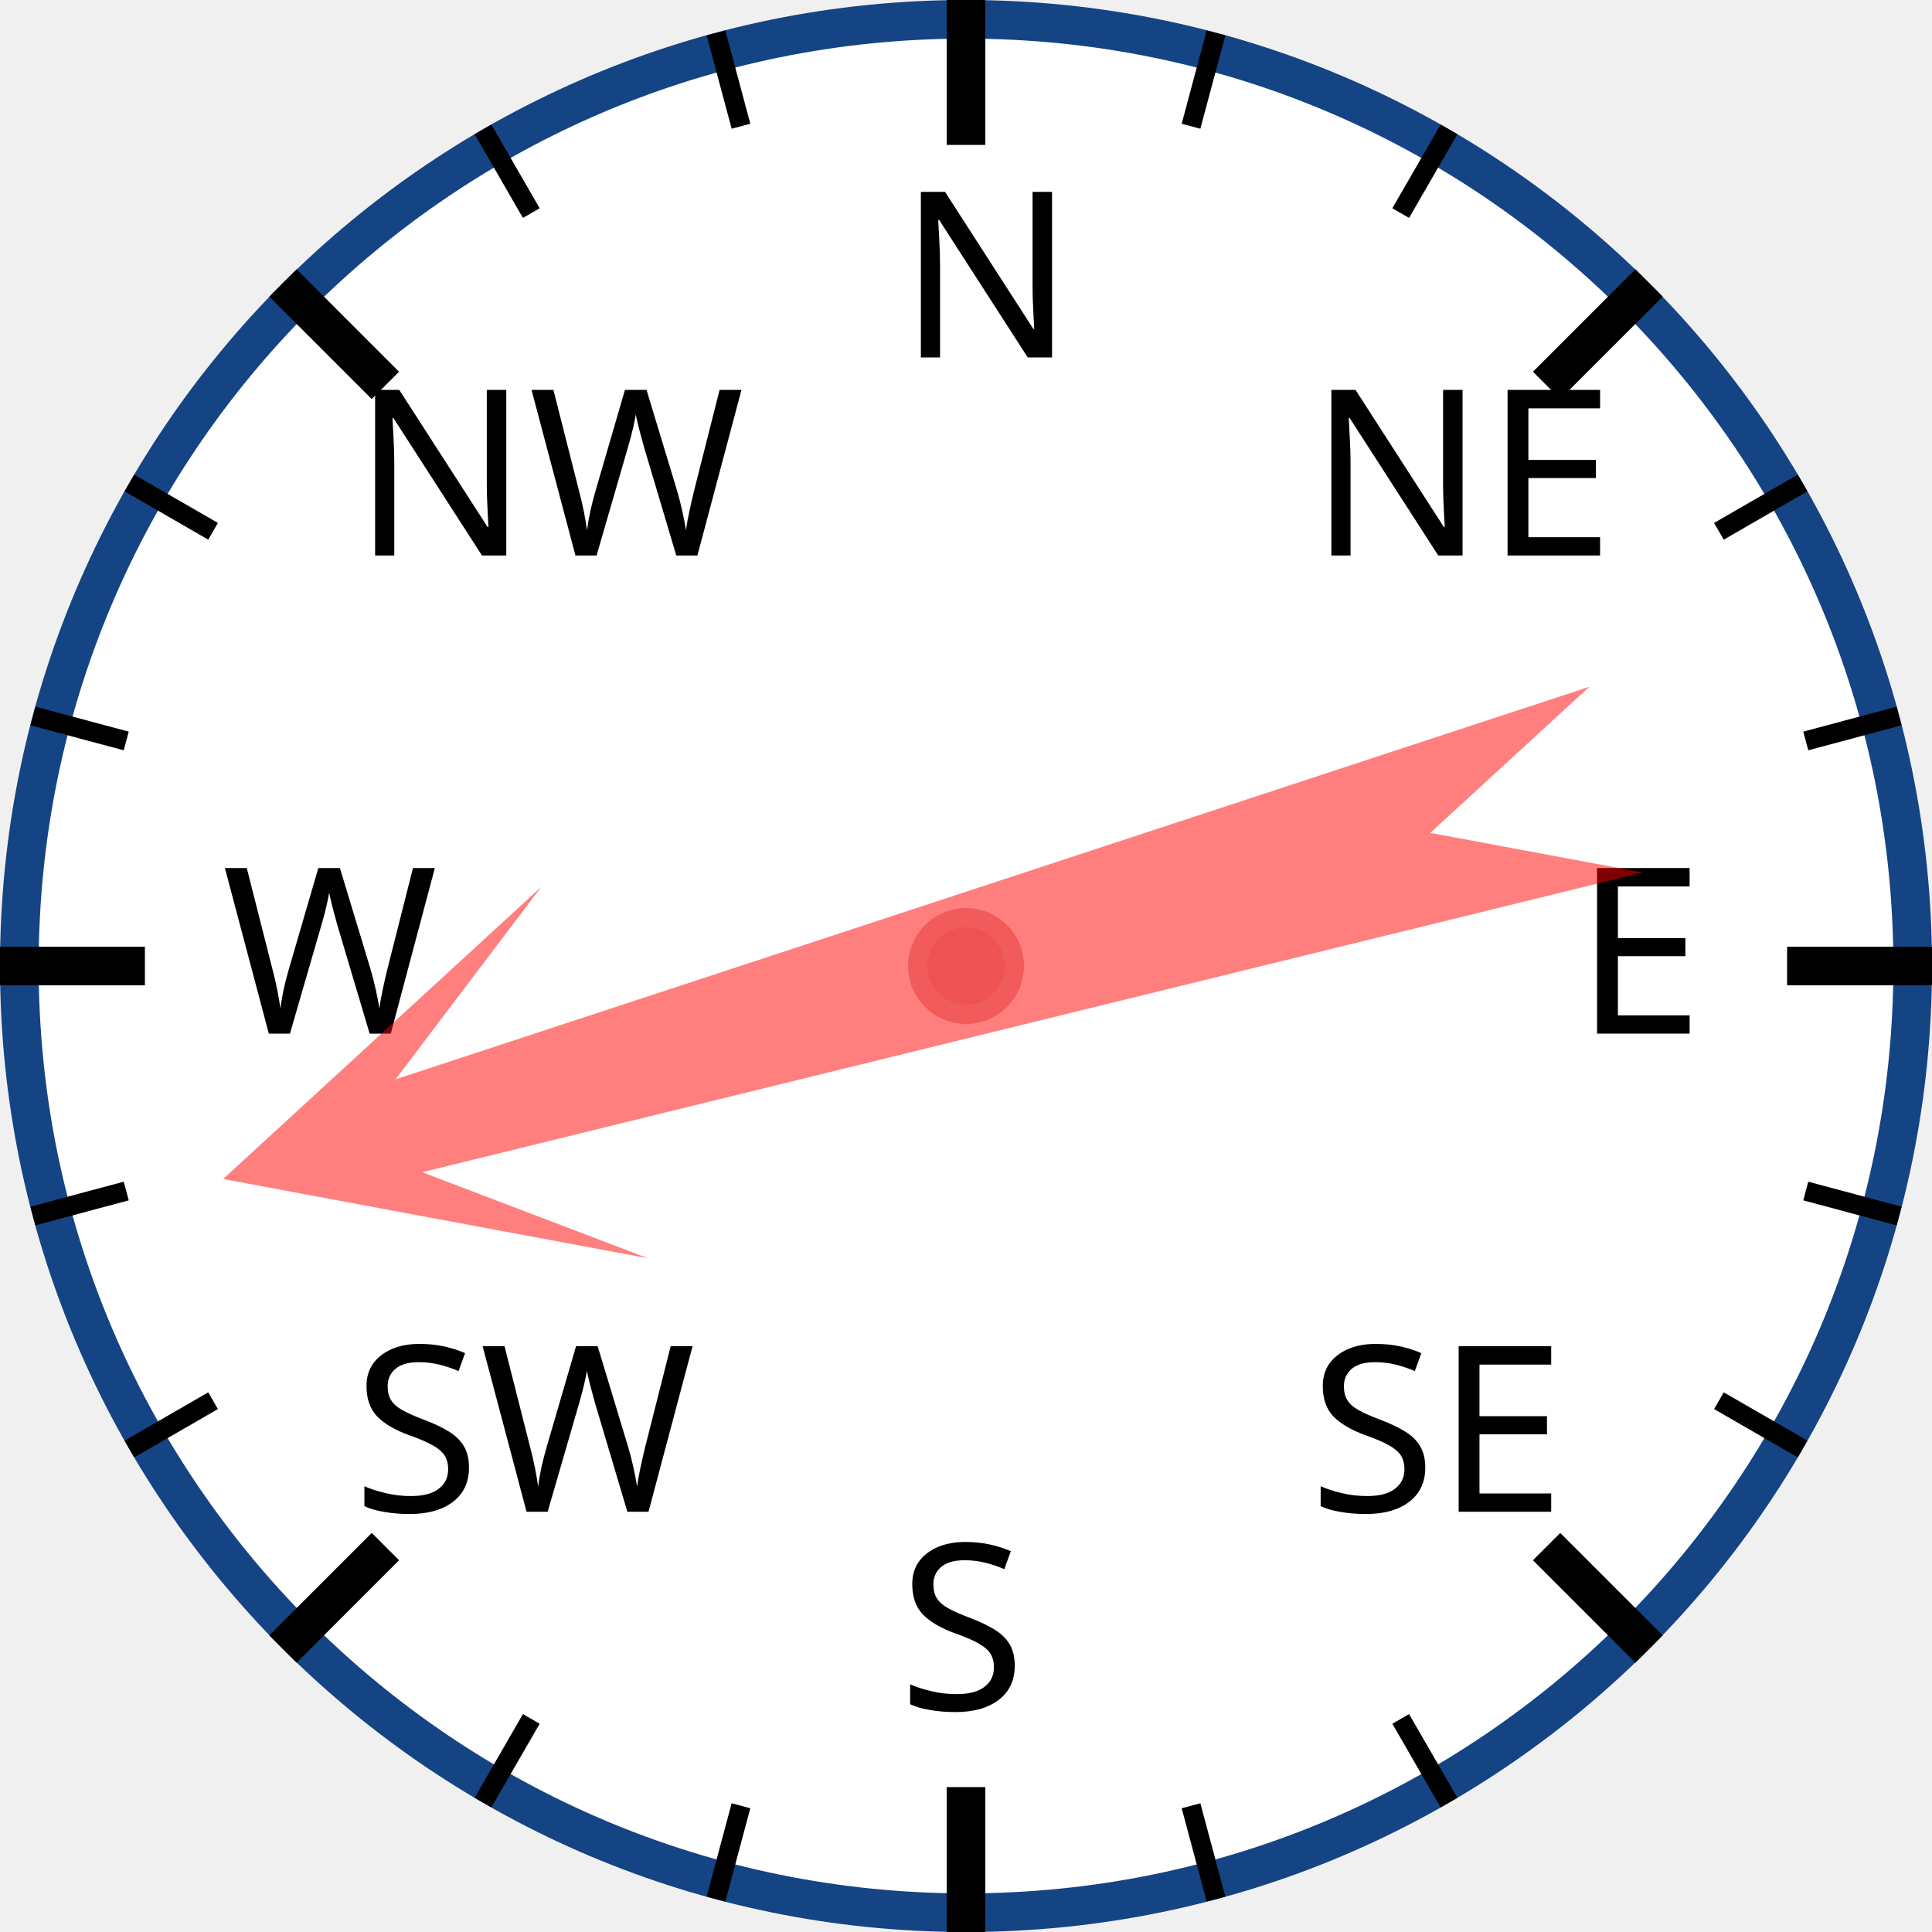
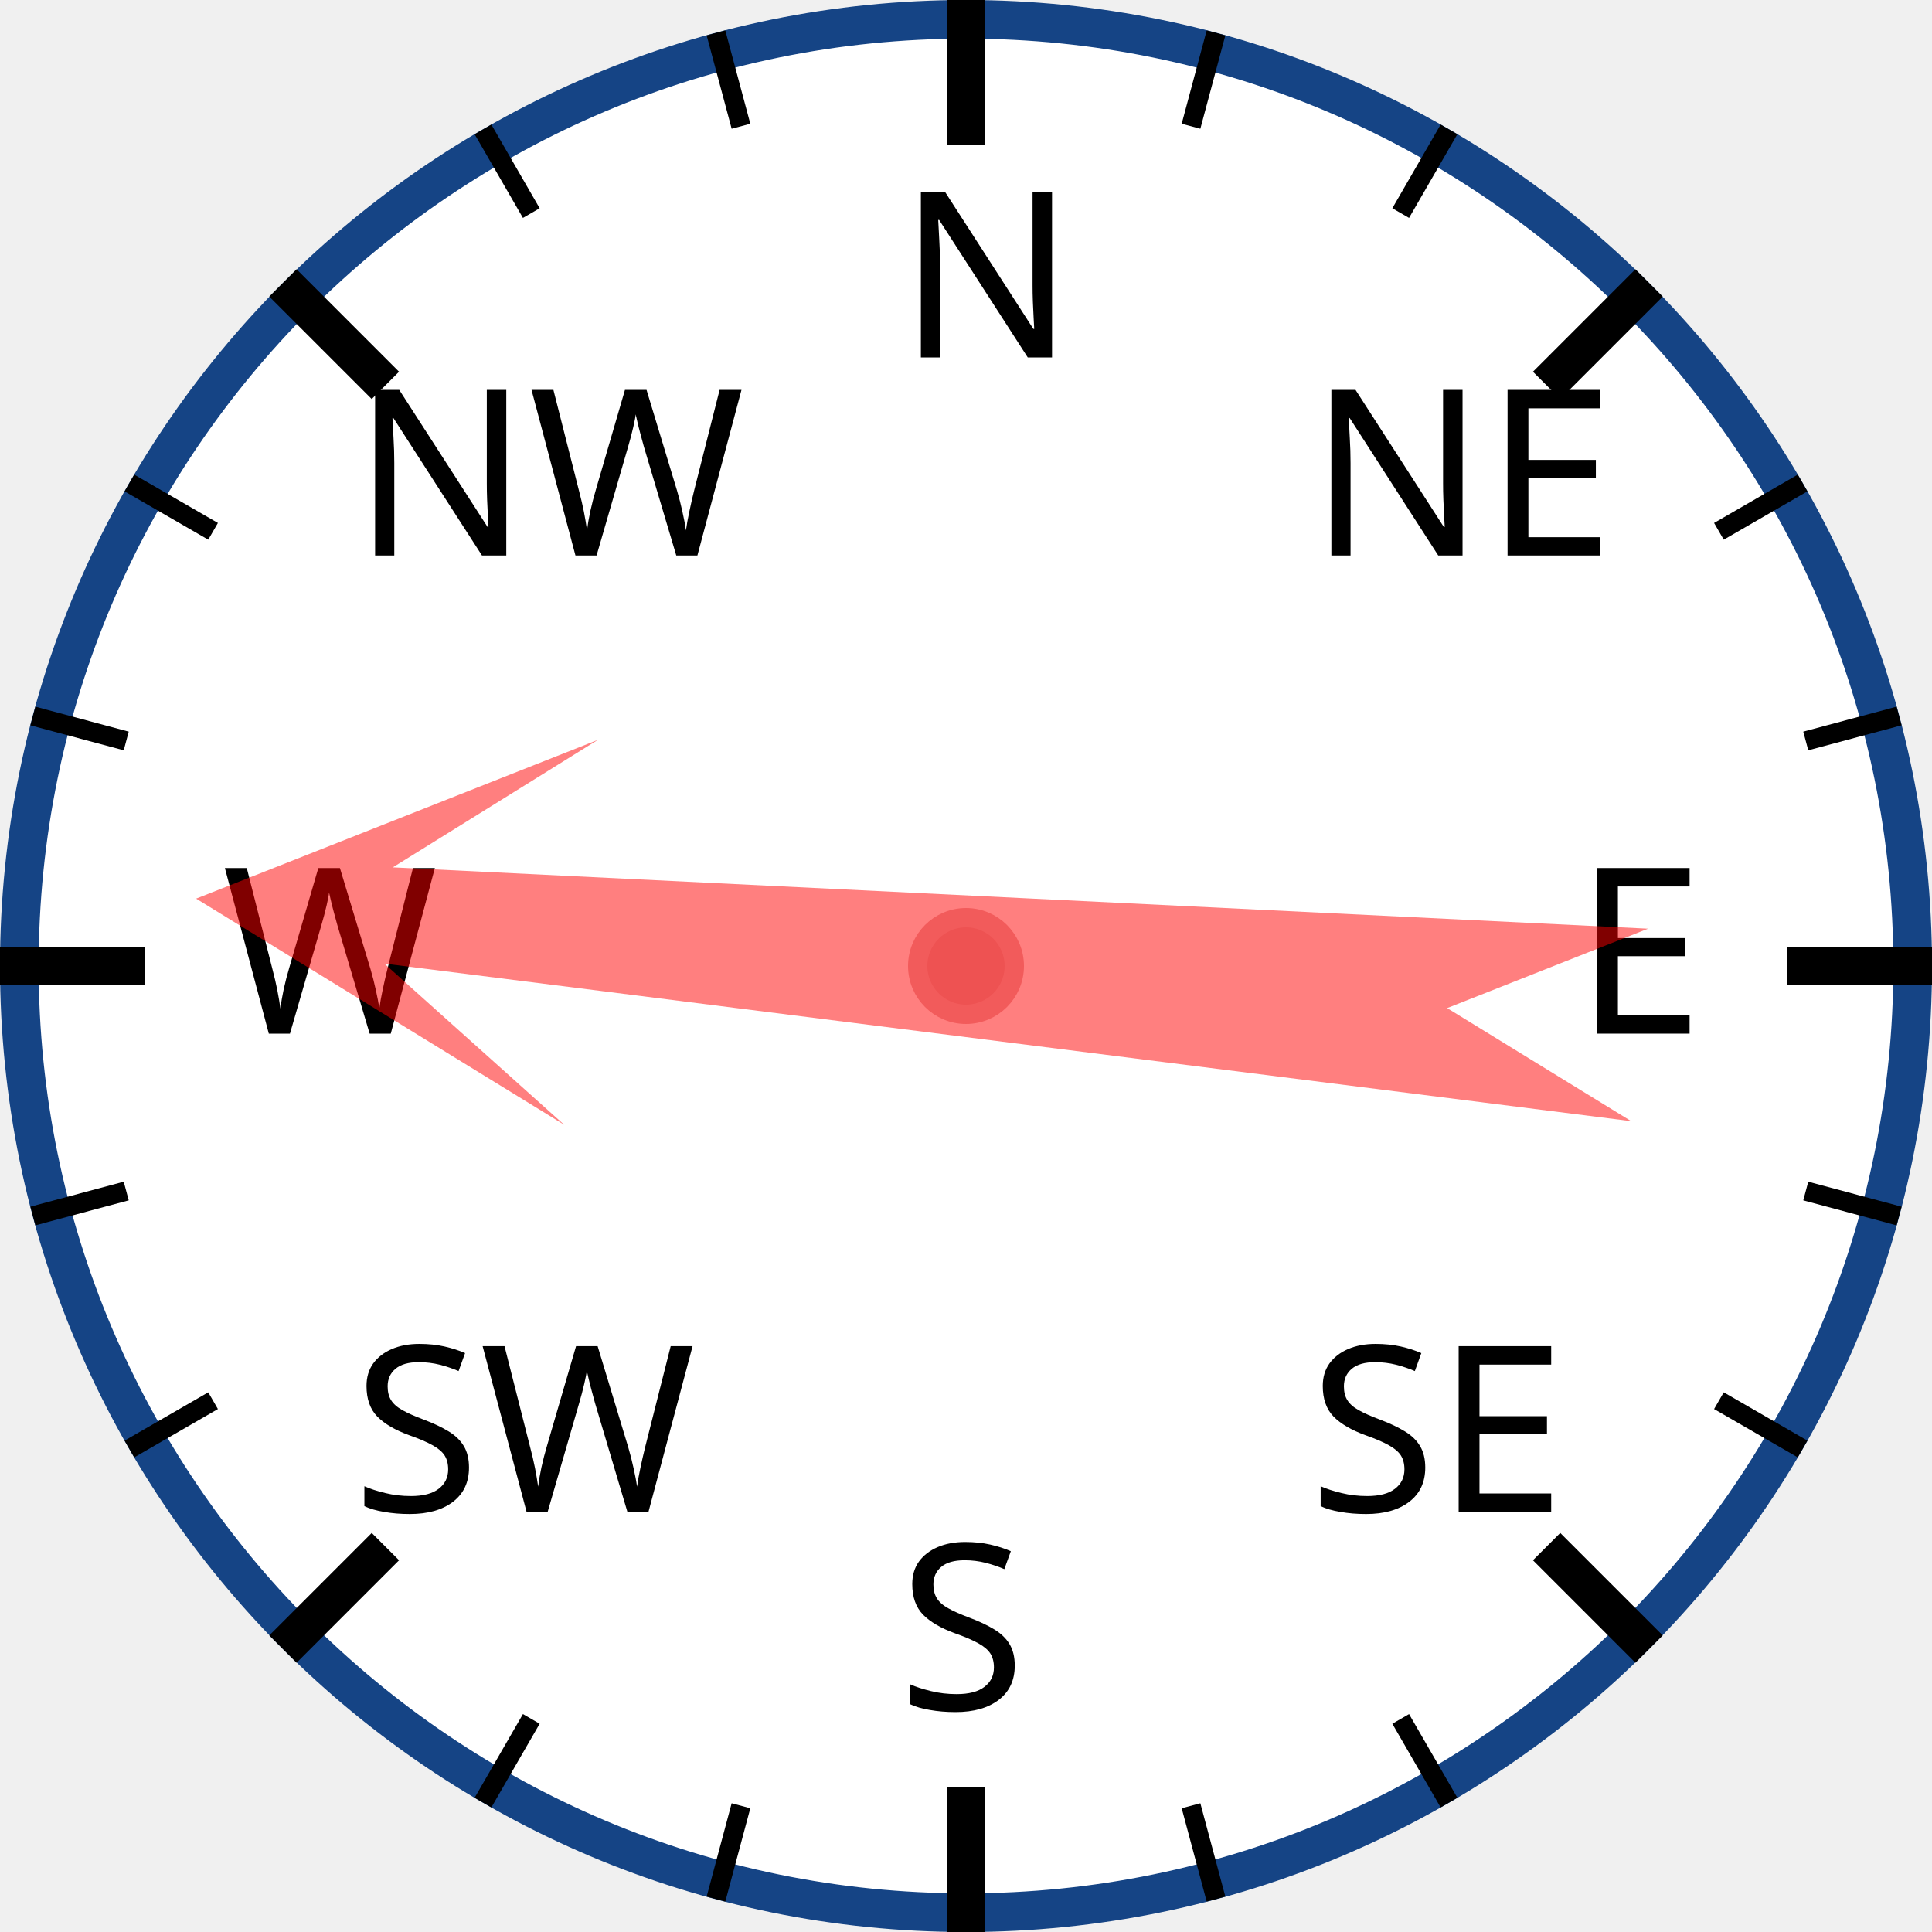
<svg xmlns="http://www.w3.org/2000/svg" width="120px" height="120px" viewBox="0 0 200 200">
  <circle cx="100" cy="100" r="98" style="fill: white; stroke: #154485; stroke-width: 4;" />
  <text x="93.0" y="37.0" style="font-family: sans-serif; font-size: 18pt;">N</text>
  <line x1="100.0" y1="0.0" x2="100.0" y2="15.0" style="stroke: black; stroke-width: 4;" />
  <line x1="74.118" y1="3.407" x2="76.706" y2="13.067" style="stroke: black; stroke-width: 2;" />
  <line x1="50" y1="13.397" x2="55" y2="22.058" style="stroke: black; stroke-width: 2;" />
  <text x="36.503" y="57.503" style="font-family: sans-serif; font-size: 18pt;">NW</text>
  <line x1="29.289" y1="29.289" x2="39.896" y2="39.896" style="stroke: black; stroke-width: 4;" />
  <line x1="13.397" y1="50" x2="22.058" y2="55" style="stroke: black; stroke-width: 2;" />
  <line x1="3.407" y1="74.118" x2="13.067" y2="76.706" style="stroke: black; stroke-width: 2;" />
  <text x="23.0" y="107.0" style="font-family: sans-serif; font-size: 18pt;">W</text>
  <line x1="0.0" y1="100.0" x2="15.0" y2="100.0" style="stroke: black; stroke-width: 4;" />
  <line x1="3.407" y1="125.882" x2="13.067" y2="123.294" style="stroke: black; stroke-width: 2;" />
  <line x1="13.397" y1="150" x2="22.058" y2="145" style="stroke: black; stroke-width: 2;" />
  <text x="36.503" y="156.497" style="font-family: sans-serif; font-size: 18pt;">SW</text>
  <line x1="29.289" y1="170.711" x2="39.896" y2="160.104" style="stroke: black; stroke-width: 4;" />
  <line x1="50" y1="186.603" x2="55" y2="177.942" style="stroke: black; stroke-width: 2;" />
  <line x1="74.118" y1="196.593" x2="76.706" y2="186.933" style="stroke: black; stroke-width: 2;" />
  <text x="93" y="177.0" style="font-family: sans-serif; font-size: 18pt;">S</text>
  <line x1="100" y1="200.0" x2="100" y2="185.0" style="stroke: black; stroke-width: 4;" />
  <line x1="125.882" y1="196.593" x2="123.294" y2="186.933" style="stroke: black; stroke-width: 2;" />
  <line x1="150.0" y1="186.603" x2="145.0" y2="177.942" style="stroke: black; stroke-width: 2;" />
  <text x="135.497" y="156.497" style="font-family: sans-serif; font-size: 18pt;">SE</text>
  <line x1="170.711" y1="170.711" x2="160.104" y2="160.104" style="stroke: black; stroke-width: 4;" />
  <line x1="186.603" y1="150" x2="177.942" y2="145" style="stroke: black; stroke-width: 2;" />
  <line x1="196.593" y1="125.882" x2="186.933" y2="123.294" style="stroke: black; stroke-width: 2;" />
  <text x="163.0" y="107" style="font-family: sans-serif; font-size: 18pt;">E</text>
  <line x1="200.0" y1="100" x2="185.0" y2="100" style="stroke: black; stroke-width: 4;" />
  <line x1="196.593" y1="74.118" x2="186.933" y2="76.706" style="stroke: black; stroke-width: 2;" />
  <line x1="186.603" y1="50" x2="177.942" y2="55" style="stroke: black; stroke-width: 2;" />
  <text x="135.497" y="57.503" style="font-family: sans-serif; font-size: 18pt;">NE</text>
  <line x1="170.711" y1="29.289" x2="160.104" y2="39.896" style="stroke: black; stroke-width: 4;" />
  <line x1="150" y1="13.397" x2="145" y2="22.058" style="stroke: black; stroke-width: 2;" />
  <line x1="125.882" y1="3.407" x2="123.294" y2="13.067" style="stroke: black; stroke-width: 2;" />
-   <polygon points="100 20 120 60 105 40 110 170 100 150 90 170 95 40 80 60" style="fill: red; fill-opacity: 0.5;" transform="rotate(254,100,100)" />
+   <polygon points="100 20 120 60 105 40 110 170 100 150 90 170 95 40 80 60" style="fill: red; fill-opacity: 0.5;" transform="rotate(275,100,100)" />
  <circle cx="100" cy="100" r="5" style="fill: #EE5252; stroke: #F25B5B; stroke-width: 2;" />
</svg>
